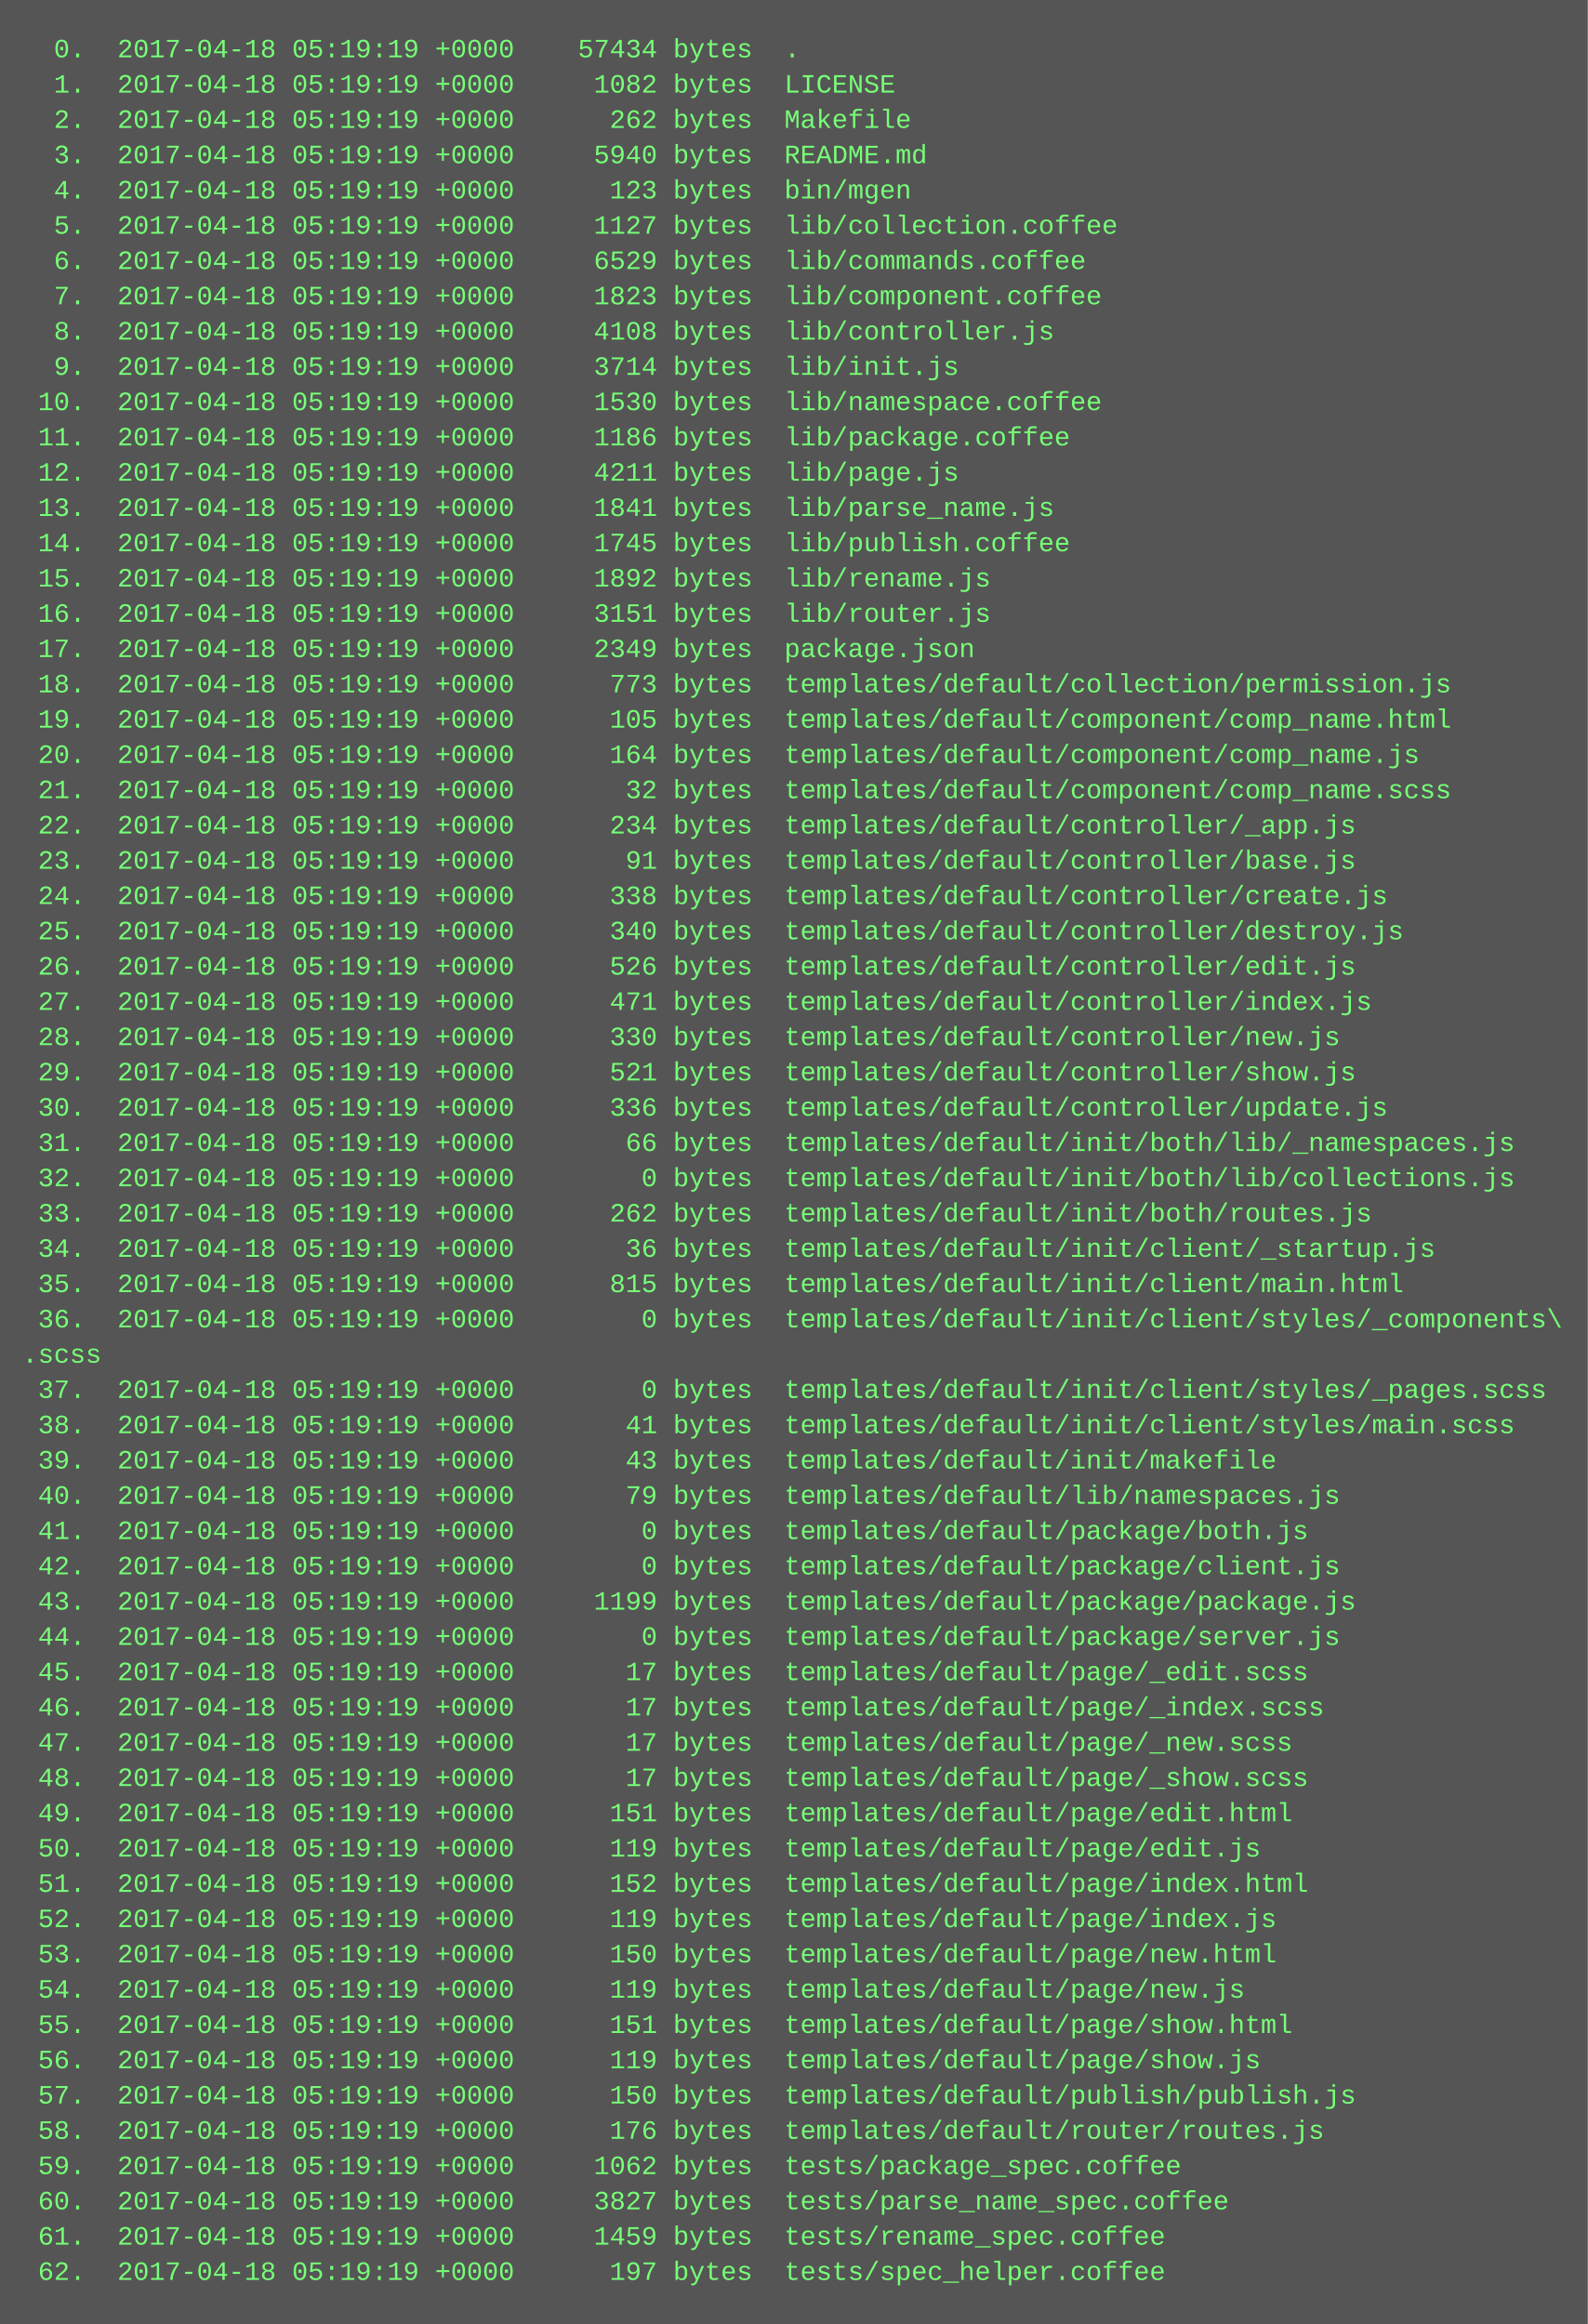
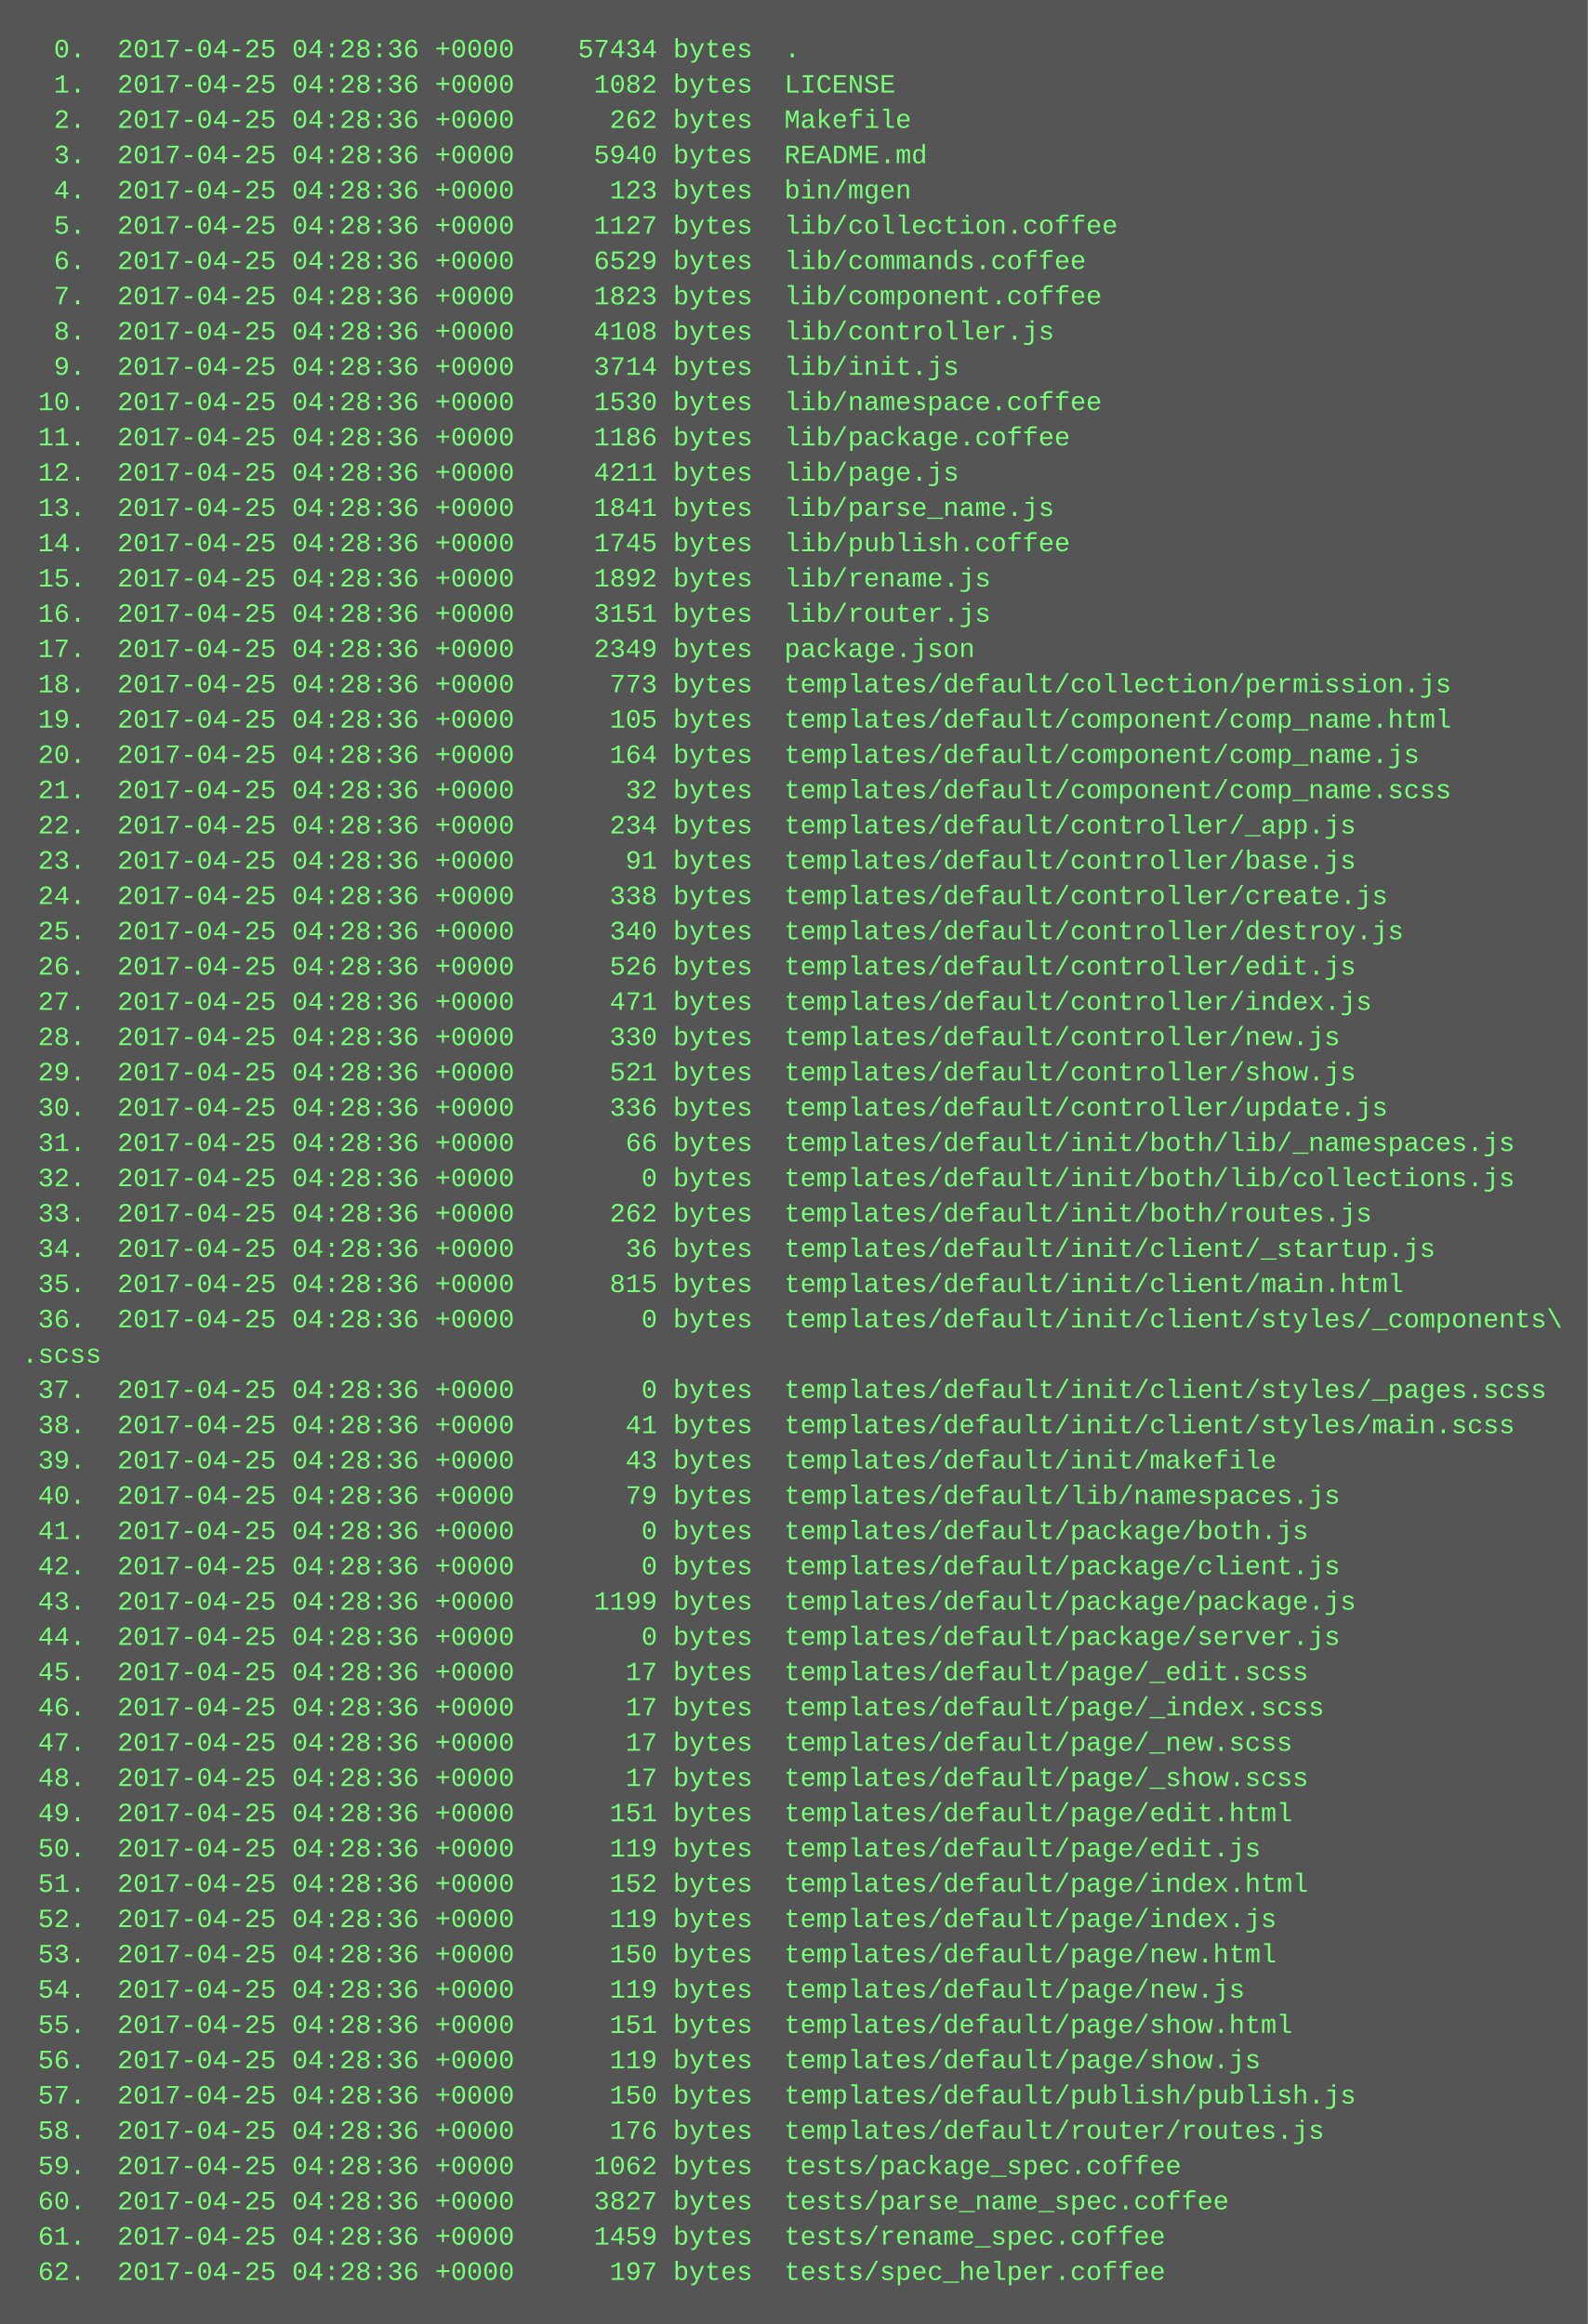
<svg xmlns="http://www.w3.org/2000/svg" height="1054" width="720">
  <rect height="1054" fill="#555" width="720" />
  <text fill="#7f7" font-family="Courier New" font-size="12" xml:space="preserve">
-     <tspan x="10" y="26">  0.  2017-04-18 05:19:19 +0000    57434 bytes  .</tspan>
-     <tspan x="10" y="42">  1.  2017-04-18 05:19:19 +0000     1082 bytes  LICENSE</tspan>
-     <tspan x="10" y="58">  2.  2017-04-18 05:19:19 +0000      262 bytes  Makefile</tspan>
-     <tspan x="10" y="74">  3.  2017-04-18 05:19:19 +0000     5940 bytes  README.md</tspan>
-     <tspan x="10" y="90">  4.  2017-04-18 05:19:19 +0000      123 bytes  bin/mgen</tspan>
-     <tspan x="10" y="106">  5.  2017-04-18 05:19:19 +0000     1127 bytes  lib/collection.coffee</tspan>
-     <tspan x="10" y="122">  6.  2017-04-18 05:19:19 +0000     6529 bytes  lib/commands.coffee</tspan>
-     <tspan x="10" y="138">  7.  2017-04-18 05:19:19 +0000     1823 bytes  lib/component.coffee</tspan>
-     <tspan x="10" y="154">  8.  2017-04-18 05:19:19 +0000     4108 bytes  lib/controller.js</tspan>
-     <tspan x="10" y="170">  9.  2017-04-18 05:19:19 +0000     3714 bytes  lib/init.js</tspan>
-     <tspan x="10" y="186"> 10.  2017-04-18 05:19:19 +0000     1530 bytes  lib/namespace.coffee</tspan>
-     <tspan x="10" y="202"> 11.  2017-04-18 05:19:19 +0000     1186 bytes  lib/package.coffee</tspan>
-     <tspan x="10" y="218"> 12.  2017-04-18 05:19:19 +0000     4211 bytes  lib/page.js</tspan>
-     <tspan x="10" y="234"> 13.  2017-04-18 05:19:19 +0000     1841 bytes  lib/parse_name.js</tspan>
-     <tspan x="10" y="250"> 14.  2017-04-18 05:19:19 +0000     1745 bytes  lib/publish.coffee</tspan>
-     <tspan x="10" y="266"> 15.  2017-04-18 05:19:19 +0000     1892 bytes  lib/rename.js</tspan>
-     <tspan x="10" y="282"> 16.  2017-04-18 05:19:19 +0000     3151 bytes  lib/router.js</tspan>
-     <tspan x="10" y="298"> 17.  2017-04-18 05:19:19 +0000     2349 bytes  package.json</tspan>
-     <tspan x="10" y="314"> 18.  2017-04-18 05:19:19 +0000      773 bytes  templates/default/collection/permission.js</tspan>
-     <tspan x="10" y="330"> 19.  2017-04-18 05:19:19 +0000      105 bytes  templates/default/component/comp_name.html</tspan>
-     <tspan x="10" y="346"> 20.  2017-04-18 05:19:19 +0000      164 bytes  templates/default/component/comp_name.js</tspan>
-     <tspan x="10" y="362"> 21.  2017-04-18 05:19:19 +0000       32 bytes  templates/default/component/comp_name.scss</tspan>
-     <tspan x="10" y="378"> 22.  2017-04-18 05:19:19 +0000      234 bytes  templates/default/controller/_app.js</tspan>
-     <tspan x="10" y="394"> 23.  2017-04-18 05:19:19 +0000       91 bytes  templates/default/controller/base.js</tspan>
-     <tspan x="10" y="410"> 24.  2017-04-18 05:19:19 +0000      338 bytes  templates/default/controller/create.js</tspan>
-     <tspan x="10" y="426"> 25.  2017-04-18 05:19:19 +0000      340 bytes  templates/default/controller/destroy.js</tspan>
-     <tspan x="10" y="442"> 26.  2017-04-18 05:19:19 +0000      526 bytes  templates/default/controller/edit.js</tspan>
-     <tspan x="10" y="458"> 27.  2017-04-18 05:19:19 +0000      471 bytes  templates/default/controller/index.js</tspan>
-     <tspan x="10" y="474"> 28.  2017-04-18 05:19:19 +0000      330 bytes  templates/default/controller/new.js</tspan>
-     <tspan x="10" y="490"> 29.  2017-04-18 05:19:19 +0000      521 bytes  templates/default/controller/show.js</tspan>
-     <tspan x="10" y="506"> 30.  2017-04-18 05:19:19 +0000      336 bytes  templates/default/controller/update.js</tspan>
-     <tspan x="10" y="522"> 31.  2017-04-18 05:19:19 +0000       66 bytes  templates/default/init/both/lib/_namespaces.js</tspan>
-     <tspan x="10" y="538"> 32.  2017-04-18 05:19:19 +0000        0 bytes  templates/default/init/both/lib/collections.js</tspan>
-     <tspan x="10" y="554"> 33.  2017-04-18 05:19:19 +0000      262 bytes  templates/default/init/both/routes.js</tspan>
-     <tspan x="10" y="570"> 34.  2017-04-18 05:19:19 +0000       36 bytes  templates/default/init/client/_startup.js</tspan>
-     <tspan x="10" y="586"> 35.  2017-04-18 05:19:19 +0000      815 bytes  templates/default/init/client/main.html</tspan>
-     <tspan x="10" y="602"> 36.  2017-04-18 05:19:19 +0000        0 bytes  templates/default/init/client/styles/_components\</tspan>
+     <tspan x="10" y="26">  0.  2017-04-25 04:28:36 +0000    57434 bytes  .</tspan>
+     <tspan x="10" y="42">  1.  2017-04-25 04:28:36 +0000     1082 bytes  LICENSE</tspan>
+     <tspan x="10" y="58">  2.  2017-04-25 04:28:36 +0000      262 bytes  Makefile</tspan>
+     <tspan x="10" y="74">  3.  2017-04-25 04:28:36 +0000     5940 bytes  README.md</tspan>
+     <tspan x="10" y="90">  4.  2017-04-25 04:28:36 +0000      123 bytes  bin/mgen</tspan>
+     <tspan x="10" y="106">  5.  2017-04-25 04:28:36 +0000     1127 bytes  lib/collection.coffee</tspan>
+     <tspan x="10" y="122">  6.  2017-04-25 04:28:36 +0000     6529 bytes  lib/commands.coffee</tspan>
+     <tspan x="10" y="138">  7.  2017-04-25 04:28:36 +0000     1823 bytes  lib/component.coffee</tspan>
+     <tspan x="10" y="154">  8.  2017-04-25 04:28:36 +0000     4108 bytes  lib/controller.js</tspan>
+     <tspan x="10" y="170">  9.  2017-04-25 04:28:36 +0000     3714 bytes  lib/init.js</tspan>
+     <tspan x="10" y="186"> 10.  2017-04-25 04:28:36 +0000     1530 bytes  lib/namespace.coffee</tspan>
+     <tspan x="10" y="202"> 11.  2017-04-25 04:28:36 +0000     1186 bytes  lib/package.coffee</tspan>
+     <tspan x="10" y="218"> 12.  2017-04-25 04:28:36 +0000     4211 bytes  lib/page.js</tspan>
+     <tspan x="10" y="234"> 13.  2017-04-25 04:28:36 +0000     1841 bytes  lib/parse_name.js</tspan>
+     <tspan x="10" y="250"> 14.  2017-04-25 04:28:36 +0000     1745 bytes  lib/publish.coffee</tspan>
+     <tspan x="10" y="266"> 15.  2017-04-25 04:28:36 +0000     1892 bytes  lib/rename.js</tspan>
+     <tspan x="10" y="282"> 16.  2017-04-25 04:28:36 +0000     3151 bytes  lib/router.js</tspan>
+     <tspan x="10" y="298"> 17.  2017-04-25 04:28:36 +0000     2349 bytes  package.json</tspan>
+     <tspan x="10" y="314"> 18.  2017-04-25 04:28:36 +0000      773 bytes  templates/default/collection/permission.js</tspan>
+     <tspan x="10" y="330"> 19.  2017-04-25 04:28:36 +0000      105 bytes  templates/default/component/comp_name.html</tspan>
+     <tspan x="10" y="346"> 20.  2017-04-25 04:28:36 +0000      164 bytes  templates/default/component/comp_name.js</tspan>
+     <tspan x="10" y="362"> 21.  2017-04-25 04:28:36 +0000       32 bytes  templates/default/component/comp_name.scss</tspan>
+     <tspan x="10" y="378"> 22.  2017-04-25 04:28:36 +0000      234 bytes  templates/default/controller/_app.js</tspan>
+     <tspan x="10" y="394"> 23.  2017-04-25 04:28:36 +0000       91 bytes  templates/default/controller/base.js</tspan>
+     <tspan x="10" y="410"> 24.  2017-04-25 04:28:36 +0000      338 bytes  templates/default/controller/create.js</tspan>
+     <tspan x="10" y="426"> 25.  2017-04-25 04:28:36 +0000      340 bytes  templates/default/controller/destroy.js</tspan>
+     <tspan x="10" y="442"> 26.  2017-04-25 04:28:36 +0000      526 bytes  templates/default/controller/edit.js</tspan>
+     <tspan x="10" y="458"> 27.  2017-04-25 04:28:36 +0000      471 bytes  templates/default/controller/index.js</tspan>
+     <tspan x="10" y="474"> 28.  2017-04-25 04:28:36 +0000      330 bytes  templates/default/controller/new.js</tspan>
+     <tspan x="10" y="490"> 29.  2017-04-25 04:28:36 +0000      521 bytes  templates/default/controller/show.js</tspan>
+     <tspan x="10" y="506"> 30.  2017-04-25 04:28:36 +0000      336 bytes  templates/default/controller/update.js</tspan>
+     <tspan x="10" y="522"> 31.  2017-04-25 04:28:36 +0000       66 bytes  templates/default/init/both/lib/_namespaces.js</tspan>
+     <tspan x="10" y="538"> 32.  2017-04-25 04:28:36 +0000        0 bytes  templates/default/init/both/lib/collections.js</tspan>
+     <tspan x="10" y="554"> 33.  2017-04-25 04:28:36 +0000      262 bytes  templates/default/init/both/routes.js</tspan>
+     <tspan x="10" y="570"> 34.  2017-04-25 04:28:36 +0000       36 bytes  templates/default/init/client/_startup.js</tspan>
+     <tspan x="10" y="586"> 35.  2017-04-25 04:28:36 +0000      815 bytes  templates/default/init/client/main.html</tspan>
+     <tspan x="10" y="602"> 36.  2017-04-25 04:28:36 +0000        0 bytes  templates/default/init/client/styles/_components\</tspan>
    <tspan x="10" y="618">.scss</tspan>
-     <tspan x="10" y="634"> 37.  2017-04-18 05:19:19 +0000        0 bytes  templates/default/init/client/styles/_pages.scss</tspan>
-     <tspan x="10" y="650"> 38.  2017-04-18 05:19:19 +0000       41 bytes  templates/default/init/client/styles/main.scss</tspan>
-     <tspan x="10" y="666"> 39.  2017-04-18 05:19:19 +0000       43 bytes  templates/default/init/makefile</tspan>
-     <tspan x="10" y="682"> 40.  2017-04-18 05:19:19 +0000       79 bytes  templates/default/lib/namespaces.js</tspan>
-     <tspan x="10" y="698"> 41.  2017-04-18 05:19:19 +0000        0 bytes  templates/default/package/both.js</tspan>
-     <tspan x="10" y="714"> 42.  2017-04-18 05:19:19 +0000        0 bytes  templates/default/package/client.js</tspan>
-     <tspan x="10" y="730"> 43.  2017-04-18 05:19:19 +0000     1199 bytes  templates/default/package/package.js</tspan>
-     <tspan x="10" y="746"> 44.  2017-04-18 05:19:19 +0000        0 bytes  templates/default/package/server.js</tspan>
-     <tspan x="10" y="762"> 45.  2017-04-18 05:19:19 +0000       17 bytes  templates/default/page/_edit.scss</tspan>
-     <tspan x="10" y="778"> 46.  2017-04-18 05:19:19 +0000       17 bytes  templates/default/page/_index.scss</tspan>
-     <tspan x="10" y="794"> 47.  2017-04-18 05:19:19 +0000       17 bytes  templates/default/page/_new.scss</tspan>
-     <tspan x="10" y="810"> 48.  2017-04-18 05:19:19 +0000       17 bytes  templates/default/page/_show.scss</tspan>
-     <tspan x="10" y="826"> 49.  2017-04-18 05:19:19 +0000      151 bytes  templates/default/page/edit.html</tspan>
-     <tspan x="10" y="842"> 50.  2017-04-18 05:19:19 +0000      119 bytes  templates/default/page/edit.js</tspan>
-     <tspan x="10" y="858"> 51.  2017-04-18 05:19:19 +0000      152 bytes  templates/default/page/index.html</tspan>
-     <tspan x="10" y="874"> 52.  2017-04-18 05:19:19 +0000      119 bytes  templates/default/page/index.js</tspan>
-     <tspan x="10" y="890"> 53.  2017-04-18 05:19:19 +0000      150 bytes  templates/default/page/new.html</tspan>
-     <tspan x="10" y="906"> 54.  2017-04-18 05:19:19 +0000      119 bytes  templates/default/page/new.js</tspan>
-     <tspan x="10" y="922"> 55.  2017-04-18 05:19:19 +0000      151 bytes  templates/default/page/show.html</tspan>
-     <tspan x="10" y="938"> 56.  2017-04-18 05:19:19 +0000      119 bytes  templates/default/page/show.js</tspan>
-     <tspan x="10" y="954"> 57.  2017-04-18 05:19:19 +0000      150 bytes  templates/default/publish/publish.js</tspan>
-     <tspan x="10" y="970"> 58.  2017-04-18 05:19:19 +0000      176 bytes  templates/default/router/routes.js</tspan>
-     <tspan x="10" y="986"> 59.  2017-04-18 05:19:19 +0000     1062 bytes  tests/package_spec.coffee</tspan>
-     <tspan x="10" y="1002"> 60.  2017-04-18 05:19:19 +0000     3827 bytes  tests/parse_name_spec.coffee</tspan>
-     <tspan x="10" y="1018"> 61.  2017-04-18 05:19:19 +0000     1459 bytes  tests/rename_spec.coffee</tspan>
-     <tspan x="10" y="1034"> 62.  2017-04-18 05:19:19 +0000      197 bytes  tests/spec_helper.coffee</tspan>
+     <tspan x="10" y="634"> 37.  2017-04-25 04:28:36 +0000        0 bytes  templates/default/init/client/styles/_pages.scss</tspan>
+     <tspan x="10" y="650"> 38.  2017-04-25 04:28:36 +0000       41 bytes  templates/default/init/client/styles/main.scss</tspan>
+     <tspan x="10" y="666"> 39.  2017-04-25 04:28:36 +0000       43 bytes  templates/default/init/makefile</tspan>
+     <tspan x="10" y="682"> 40.  2017-04-25 04:28:36 +0000       79 bytes  templates/default/lib/namespaces.js</tspan>
+     <tspan x="10" y="698"> 41.  2017-04-25 04:28:36 +0000        0 bytes  templates/default/package/both.js</tspan>
+     <tspan x="10" y="714"> 42.  2017-04-25 04:28:36 +0000        0 bytes  templates/default/package/client.js</tspan>
+     <tspan x="10" y="730"> 43.  2017-04-25 04:28:36 +0000     1199 bytes  templates/default/package/package.js</tspan>
+     <tspan x="10" y="746"> 44.  2017-04-25 04:28:36 +0000        0 bytes  templates/default/package/server.js</tspan>
+     <tspan x="10" y="762"> 45.  2017-04-25 04:28:36 +0000       17 bytes  templates/default/page/_edit.scss</tspan>
+     <tspan x="10" y="778"> 46.  2017-04-25 04:28:36 +0000       17 bytes  templates/default/page/_index.scss</tspan>
+     <tspan x="10" y="794"> 47.  2017-04-25 04:28:36 +0000       17 bytes  templates/default/page/_new.scss</tspan>
+     <tspan x="10" y="810"> 48.  2017-04-25 04:28:36 +0000       17 bytes  templates/default/page/_show.scss</tspan>
+     <tspan x="10" y="826"> 49.  2017-04-25 04:28:36 +0000      151 bytes  templates/default/page/edit.html</tspan>
+     <tspan x="10" y="842"> 50.  2017-04-25 04:28:36 +0000      119 bytes  templates/default/page/edit.js</tspan>
+     <tspan x="10" y="858"> 51.  2017-04-25 04:28:36 +0000      152 bytes  templates/default/page/index.html</tspan>
+     <tspan x="10" y="874"> 52.  2017-04-25 04:28:36 +0000      119 bytes  templates/default/page/index.js</tspan>
+     <tspan x="10" y="890"> 53.  2017-04-25 04:28:36 +0000      150 bytes  templates/default/page/new.html</tspan>
+     <tspan x="10" y="906"> 54.  2017-04-25 04:28:36 +0000      119 bytes  templates/default/page/new.js</tspan>
+     <tspan x="10" y="922"> 55.  2017-04-25 04:28:36 +0000      151 bytes  templates/default/page/show.html</tspan>
+     <tspan x="10" y="938"> 56.  2017-04-25 04:28:36 +0000      119 bytes  templates/default/page/show.js</tspan>
+     <tspan x="10" y="954"> 57.  2017-04-25 04:28:36 +0000      150 bytes  templates/default/publish/publish.js</tspan>
+     <tspan x="10" y="970"> 58.  2017-04-25 04:28:36 +0000      176 bytes  templates/default/router/routes.js</tspan>
+     <tspan x="10" y="986"> 59.  2017-04-25 04:28:36 +0000     1062 bytes  tests/package_spec.coffee</tspan>
+     <tspan x="10" y="1002"> 60.  2017-04-25 04:28:36 +0000     3827 bytes  tests/parse_name_spec.coffee</tspan>
+     <tspan x="10" y="1018"> 61.  2017-04-25 04:28:36 +0000     1459 bytes  tests/rename_spec.coffee</tspan>
+     <tspan x="10" y="1034"> 62.  2017-04-25 04:28:36 +0000      197 bytes  tests/spec_helper.coffee</tspan>
  </text>
</svg>
